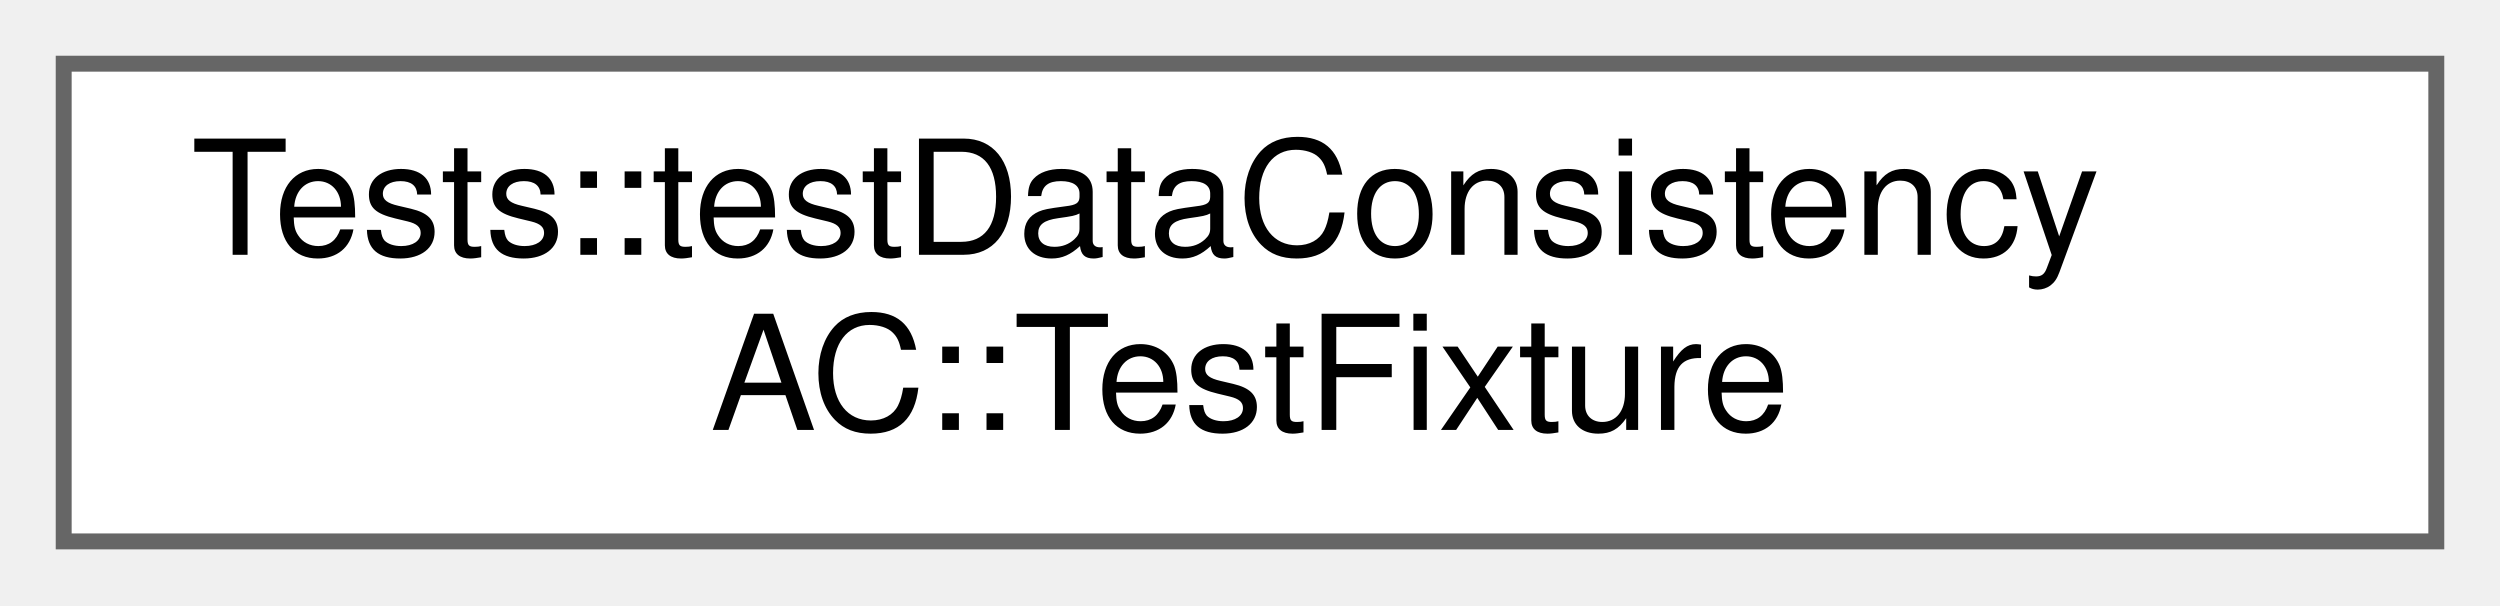
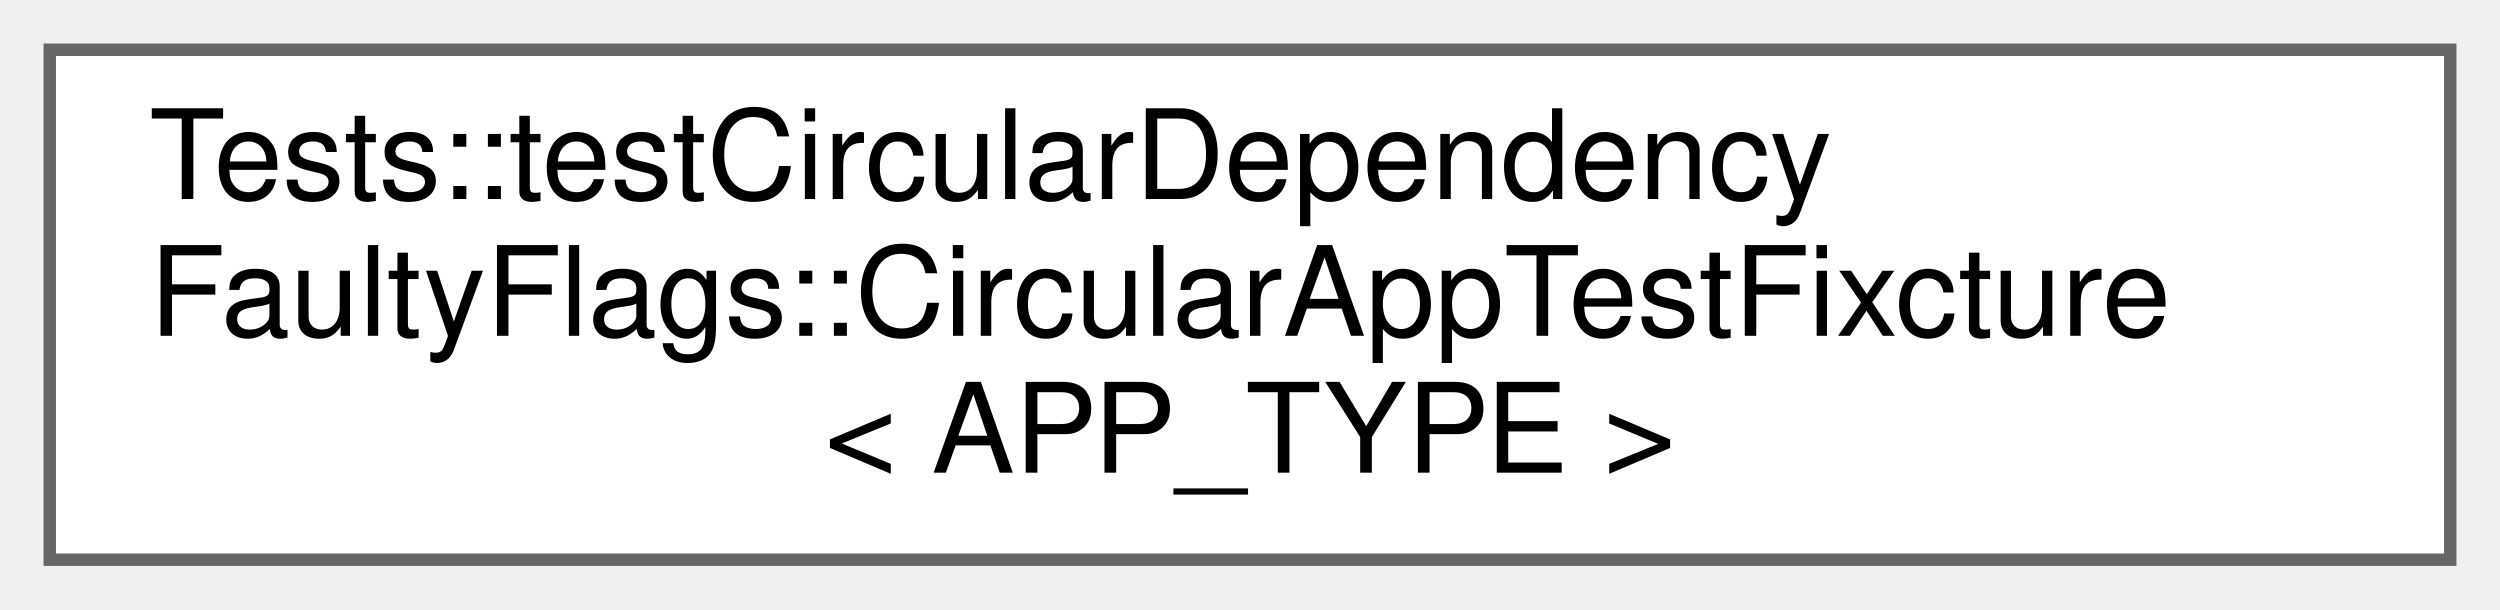
- <svg xmlns="http://www.w3.org/2000/svg" xmlns:xlink="http://www.w3.org/1999/xlink" width="157pt" height="38pt" viewBox="0.00 0.00 157.00 38.00">
-   <g id="graph0" class="graph" transform="scale(1 1) rotate(0) translate(4 34)">
+ <svg xmlns="http://www.w3.org/2000/svg" xmlns:xlink="http://www.w3.org/1999/xlink" width="201pt" height="49pt" viewBox="0.00 0.00 201.00 49.00">
+   <g id="graph0" class="graph" transform="scale(1 1) rotate(0) translate(4 45)">
    <g id="Node000000" class="node">
      <g id="a_Node000000">
-         <a xlink:href="struct_tests_1_1test_data_consistency_a_c_1_1_test_fixture.html" target="_top" xlink:title=" ">
-           <polygon fill="white" stroke="#666666" points="149,-30 0,-30 0,0 149,0 149,-30" />
-           <text text-anchor="start" x="8" y="-18" font-family="Helvetica,sans-Serif" font-size="10.00">Tests::testDataConsistency</text>
-           <text text-anchor="middle" x="74.5" y="-7" font-family="Helvetica,sans-Serif" font-size="10.00">AC::TestFixture</text>
+         <a xlink:href="struct_tests_1_1test_circular_dependency_faulty_flags_1_1_circular_app_test_fixcture.html" target="_top" xlink:title=" ">
+           <polygon fill="white" stroke="#666666" points="193,-41 0,-41 0,0 193,0 193,-41" />
+           <text text-anchor="start" x="8" y="-29" font-family="Helvetica,sans-Serif" font-size="10.00">Tests::testCircularDependency</text>
+           <text text-anchor="start" x="8" y="-18" font-family="Helvetica,sans-Serif" font-size="10.00">FaultyFlags::CircularAppTestFixcture</text>
+           <text text-anchor="middle" x="96.5" y="-7" font-family="Helvetica,sans-Serif" font-size="10.00">&lt; APP_TYPE &gt;</text>
        </a>
      </g>
    </g>
  </g>
</svg>
